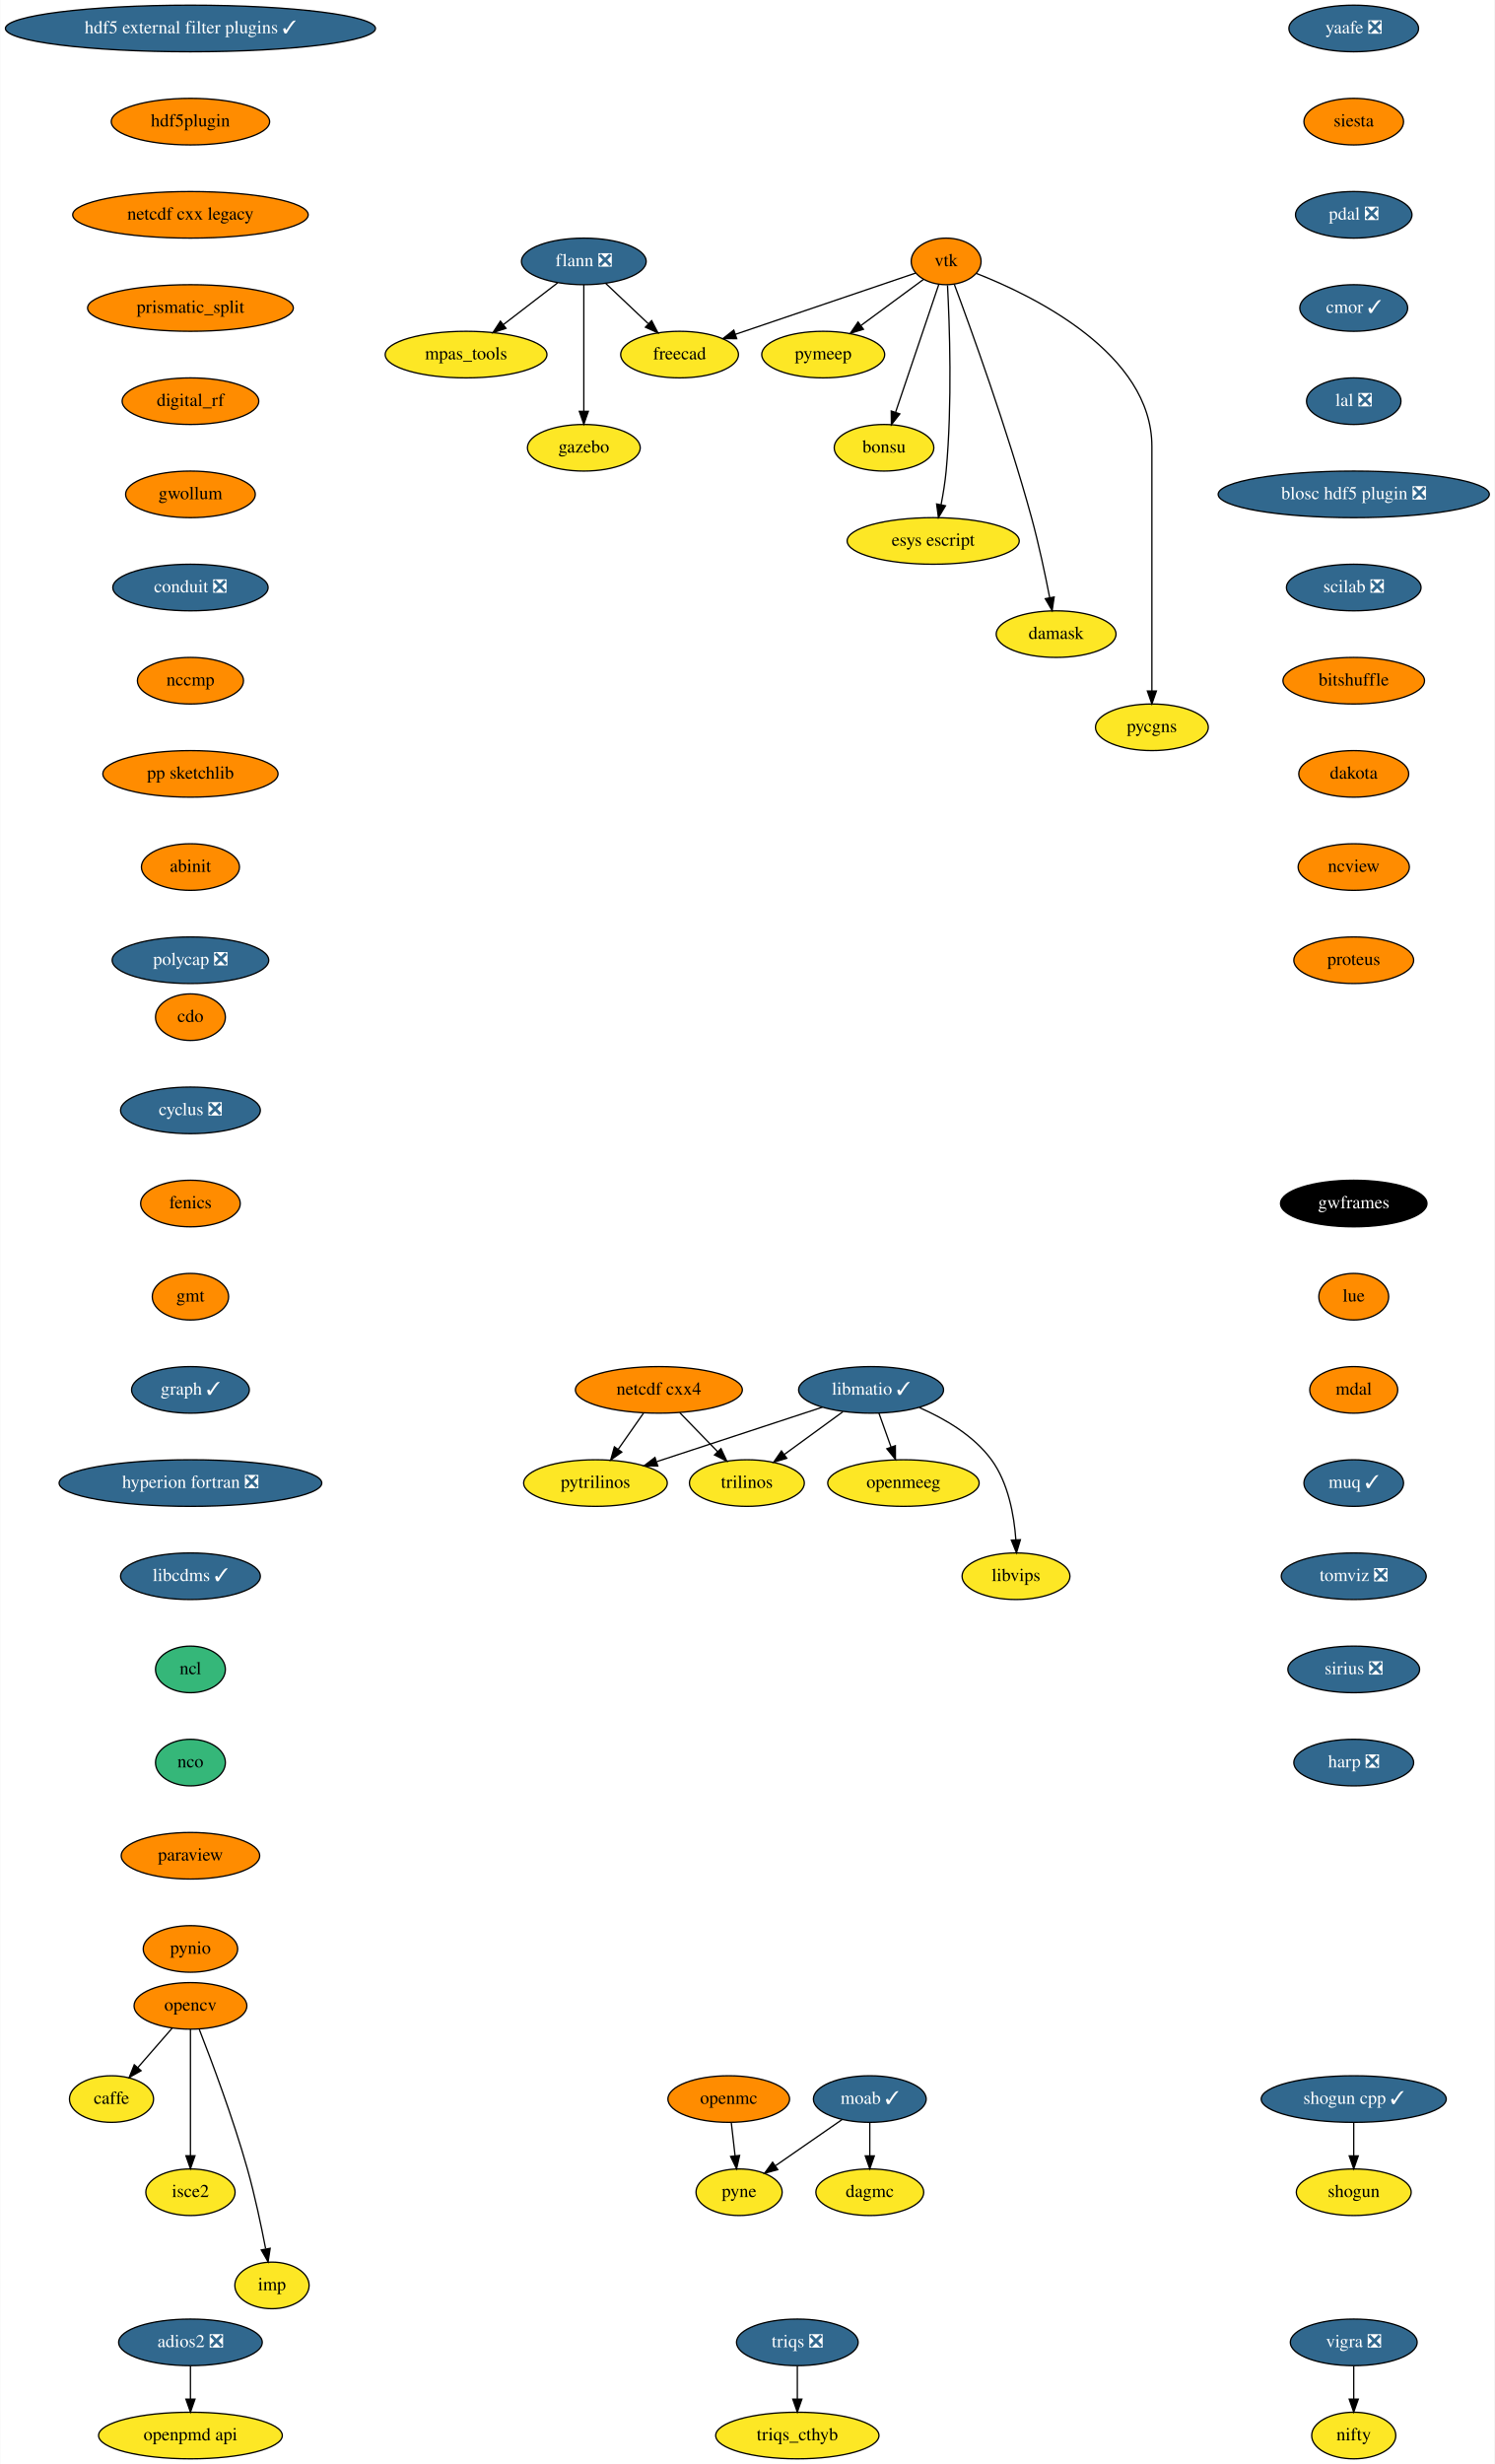
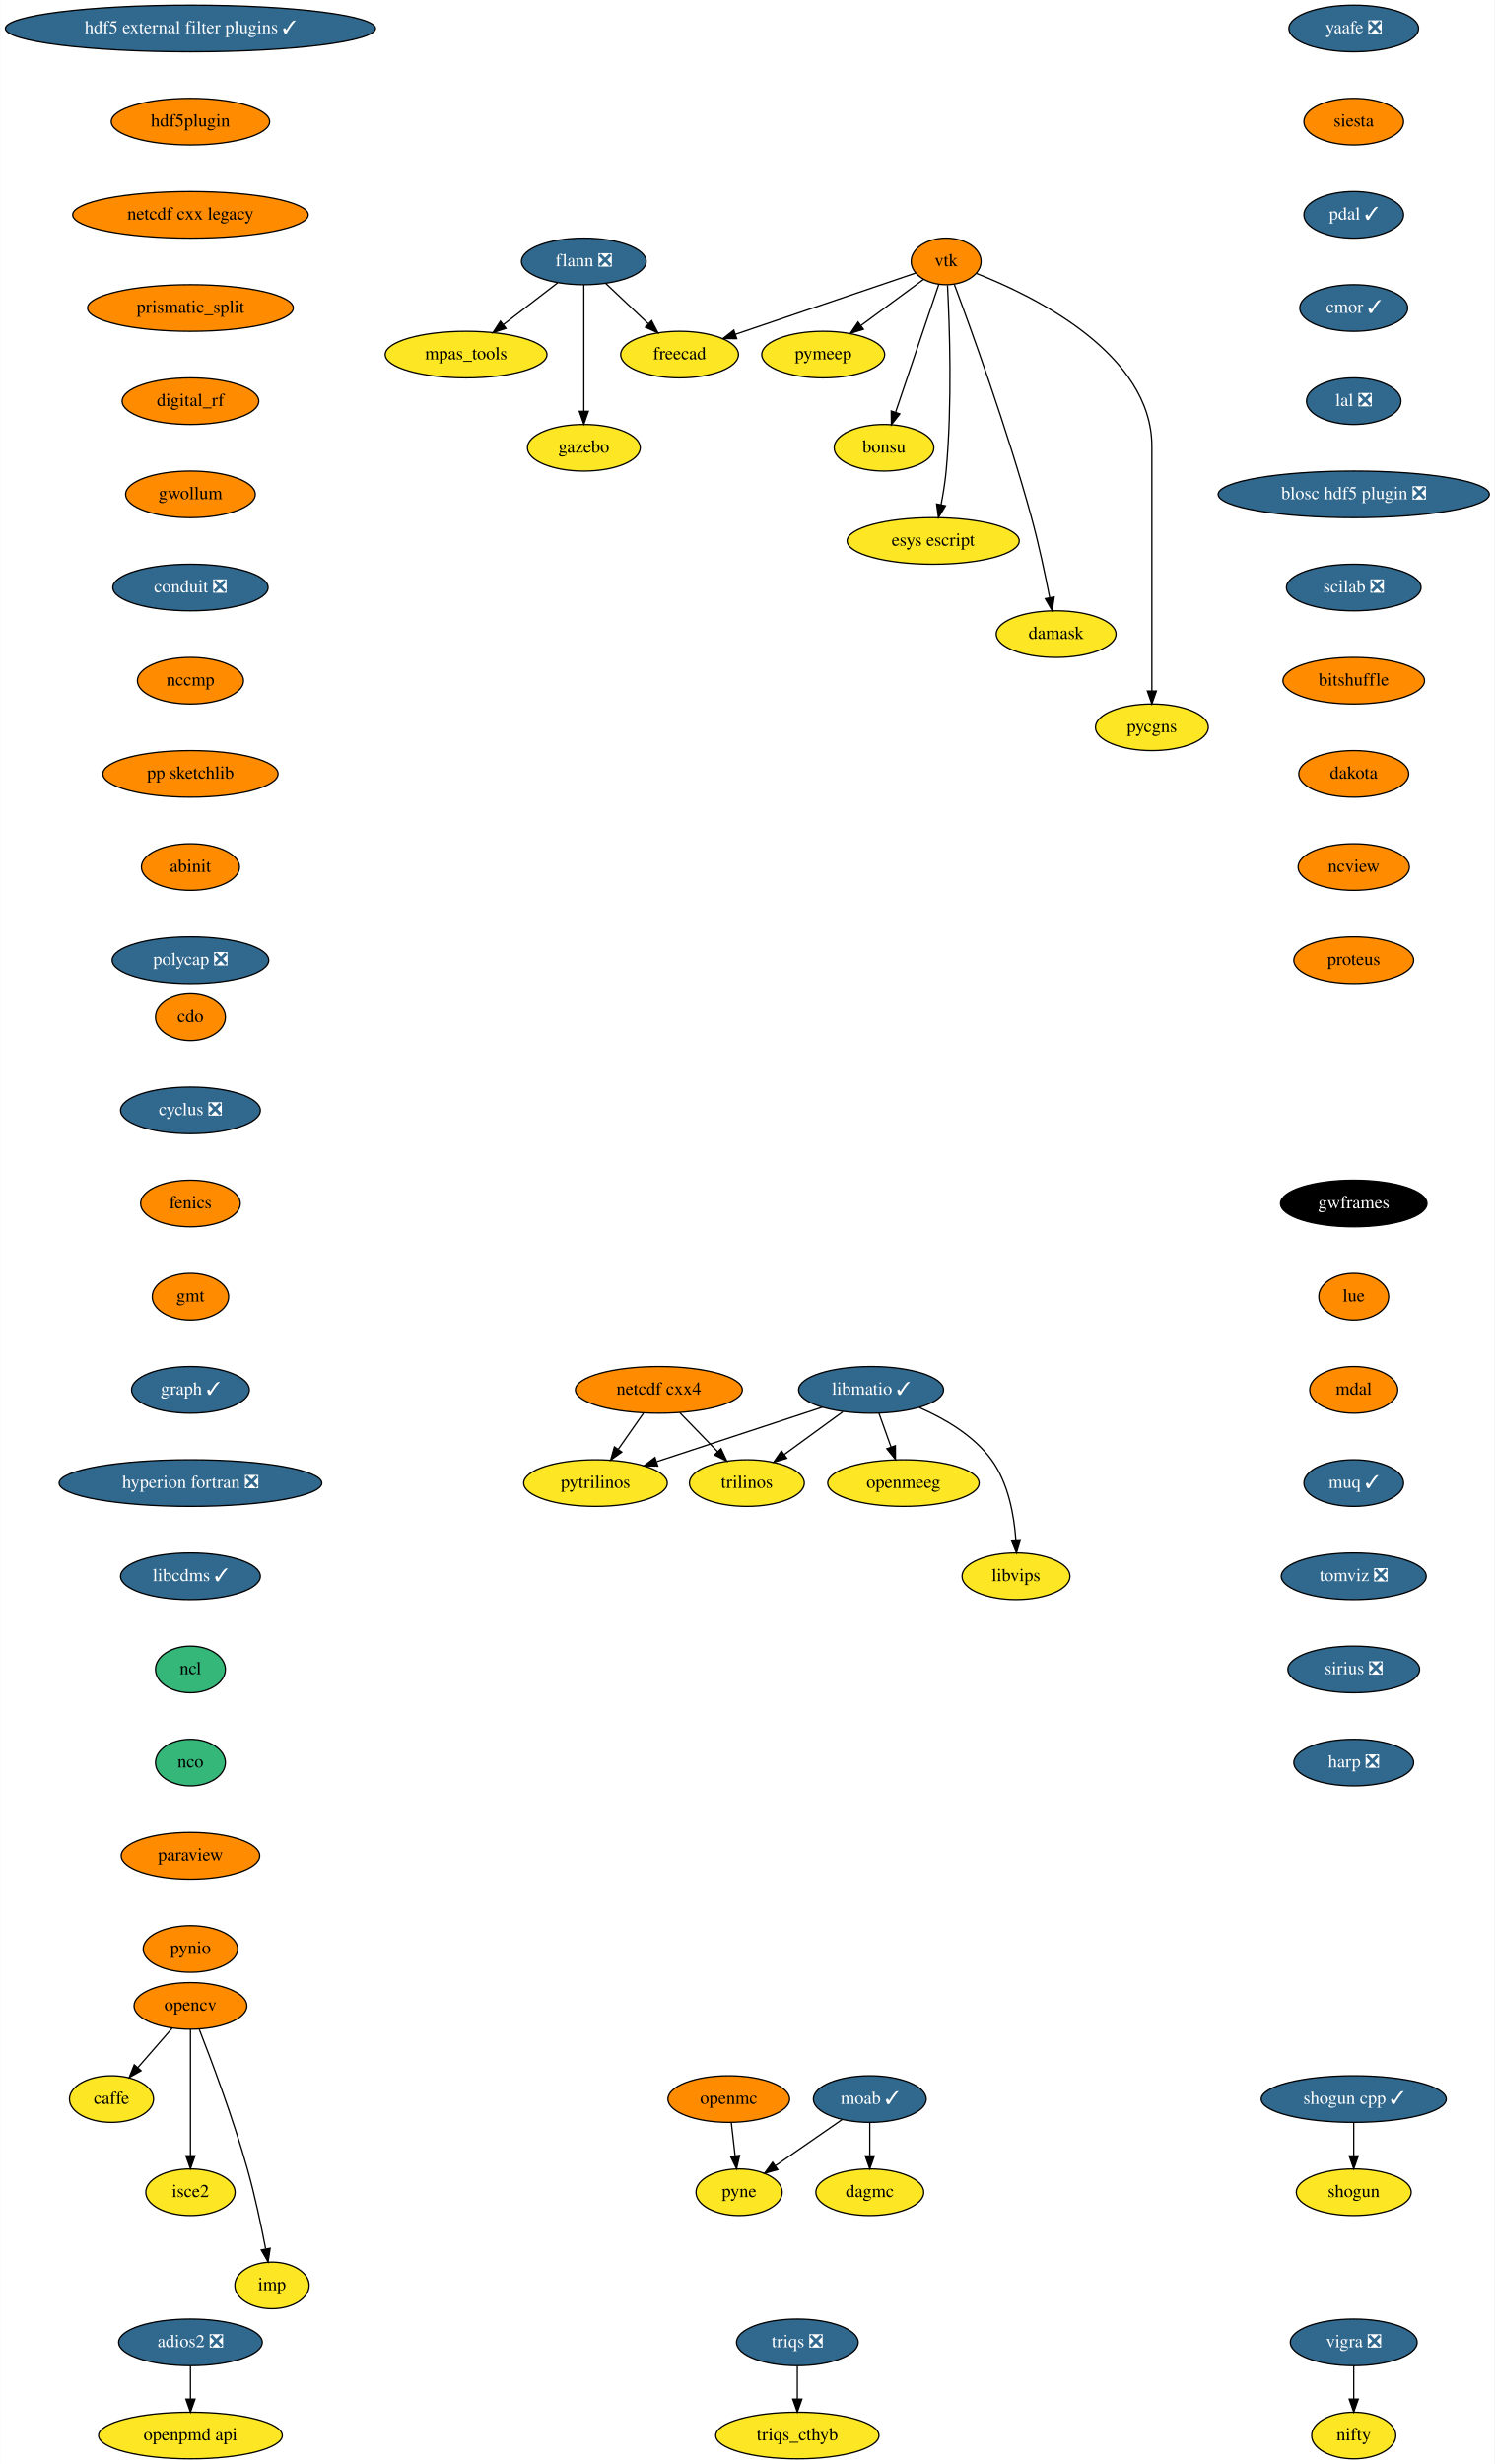
<svg xmlns="http://www.w3.org/2000/svg" xmlns:xlink="http://www.w3.org/1999/xlink" width="1155pt" height="1904pt" viewBox="0.00 0.00 1154.64 1904.00">
  <g id="graph0" class="graph" transform="scale(1 1) rotate(0) translate(4 1900)">
    <polygon fill="white" stroke="transparent" points="-4,4 -4,-1900 1150.64,-1900 1150.64,4 -4,4" />
    <g id="node1" class="node">
      <g id="a_node1">
        <a xlink:href="https://github.com/conda-forge/caffe-feedstock" xlink:title="caffe">
          <ellipse fill="#fde725" stroke="black" cx="82" cy="-278" rx="32.5" ry="18" />
          <text text-anchor="middle" x="82" y="-274.3" font-family="Times,serif" font-size="14.00">caffe</text>
        </a>
      </g>
    </g>
    <g id="node2" class="node">
      <g id="a_node2">
        <a xlink:href="https://github.com/conda-forge/cdo-feedstock" xlink:title="cdo">
          <ellipse fill="#ff8c00" stroke="black" cx="143" cy="-1114" rx="27" ry="18" />
          <text text-anchor="middle" x="143" y="-1110.3" font-family="Times,serif" font-size="14.00">cdo</text>
        </a>
      </g>
    </g>
    <g id="node3" class="node">
      <g id="a_node3">
        <a xlink:href="https://github.com/conda-forge/cyclus-feedstock/pull/63" xlink:title="cyclus ❎">
          <ellipse fill="#31688e" stroke="black" cx="143" cy="-1042" rx="54" ry="18" />
          <text text-anchor="middle" x="143" y="-1038.3" font-family="Times,serif" font-size="14.00" fill="white">cyclus ❎</text>
        </a>
      </g>
    </g>
    <g id="node4" class="node">
      <g id="a_node4">
        <a xlink:href="https://github.com/conda-forge/fenics-feedstock" xlink:title="fenics">
          <ellipse fill="#ff8c00" stroke="black" cx="143" cy="-970" rx="38.5" ry="18" />
          <text text-anchor="middle" x="143" y="-966.3" font-family="Times,serif" font-size="14.00">fenics</text>
        </a>
      </g>
    </g>
    <g id="node5" class="node">
      <g id="a_node5">
        <a xlink:href="https://github.com/conda-forge/gmt-feedstock" xlink:title="gmt">
          <ellipse fill="#ff8c00" stroke="black" cx="143" cy="-898" rx="29.5" ry="18" />
          <text text-anchor="middle" x="143" y="-894.3" font-family="Times,serif" font-size="14.00">gmt</text>
        </a>
      </g>
    </g>
    <g id="node10" class="node">
      <g id="a_node10">
        <a xlink:href="https://github.com/conda-forge/graph-feedstock/pull/6" xlink:title="graph ✓">
          <ellipse fill="#31688e" stroke="black" cx="143" cy="-826" rx="45.5" ry="18" />
          <text text-anchor="middle" x="143" y="-822.3" font-family="Times,serif" font-size="14.00" fill="white">graph ✓</text>
        </a>
      </g>
    </g>
    <g id="node6" class="node">
      <g id="a_node6">
        <a xlink:href="https://github.com/conda-forge/flann-feedstock/pull/31" xlink:title="flann ❎">
          <ellipse fill="#31688e" stroke="black" cx="447" cy="-1698" rx="48.19" ry="18" />
          <text text-anchor="middle" x="447" y="-1694.3" font-family="Times,serif" font-size="14.00" fill="white">flann ❎</text>
        </a>
      </g>
    </g>
    <g id="node7" class="node">
      <g id="a_node7">
        <a xlink:href="https://github.com/conda-forge/freecad-feedstock" xlink:title="freecad">
          <ellipse fill="#fde725" stroke="black" cx="521" cy="-1626" rx="45.5" ry="18" />
          <text text-anchor="middle" x="521" y="-1622.3" font-family="Times,serif" font-size="14.00">freecad</text>
        </a>
      </g>
    </g>
    <g id="edge4" class="edge">
      <path fill="none" stroke="black" d="M463.79,-1681.12C473.54,-1671.9 485.98,-1660.13 496.77,-1649.92" />
      <polygon fill="black" stroke="black" points="499.42,-1652.24 504.27,-1642.82 494.6,-1647.15 499.42,-1652.24" />
    </g>
    <g id="node8" class="node">
      <g id="a_node8">
        <a xlink:href="https://github.com/conda-forge/mpas_tools-feedstock" xlink:title="mpas_tools">
          <ellipse fill="#fde725" stroke="black" cx="356" cy="-1626" rx="62.5" ry="18" />
          <text text-anchor="middle" x="356" y="-1622.3" font-family="Times,serif" font-size="14.00">mpas_tools</text>
        </a>
      </g>
    </g>
    <g id="edge5" class="edge">
      <path fill="none" stroke="black" d="M426.8,-1681.46C414.49,-1671.99 398.55,-1659.73 384.91,-1649.24" />
      <polygon fill="black" stroke="black" points="386.83,-1646.3 376.77,-1642.98 382.56,-1651.85 386.83,-1646.3" />
    </g>
    <g id="node9" class="node">
      <g id="a_node9">
        <a xlink:href="https://github.com/conda-forge/gazebo-feedstock" xlink:title="gazebo">
          <ellipse fill="#fde725" stroke="black" cx="447" cy="-1554" rx="43.59" ry="18" />
          <text text-anchor="middle" x="447" y="-1550.3" font-family="Times,serif" font-size="14.00">gazebo</text>
        </a>
      </g>
    </g>
    <g id="edge6" class="edge">
      <path fill="none" stroke="black" d="M447,-1679.87C447,-1655.67 447,-1611.21 447,-1582.39" />
      <polygon fill="black" stroke="black" points="450.5,-1582.19 447,-1572.19 443.5,-1582.19 450.5,-1582.19" />
    </g>
    <g id="node11" class="node">
      <g id="a_node11">
        <a xlink:href="https://github.com/conda-forge/hyperion-fortran-feedstock/pull/20" xlink:title="hyperion fortran ❎">
          <ellipse fill="#31688e" stroke="black" cx="143" cy="-754" rx="101.5" ry="18" />
          <text text-anchor="middle" x="143" y="-750.3" font-family="Times,serif" font-size="14.00" fill="white">hyperion fortran ❎</text>
        </a>
      </g>
    </g>
    <g id="node12" class="node">
      <g id="a_node12">
        <a xlink:href="https://github.com/conda-forge/libcdms-feedstock/pull/39" xlink:title="libcdms ✓">
          <ellipse fill="#31688e" stroke="black" cx="143" cy="-682" rx="54" ry="18" />
          <text text-anchor="middle" x="143" y="-678.3" font-family="Times,serif" font-size="14.00" fill="white">libcdms ✓</text>
        </a>
      </g>
    </g>
    <g id="node13" class="node">
      <g id="a_node13">
        <a xlink:href="https://github.com/conda-forge/ncl-feedstock" xlink:title="ncl">
          <ellipse fill="#35b779" stroke="black" cx="143" cy="-610" rx="27" ry="18" />
          <text text-anchor="middle" x="143" y="-606.3" font-family="Times,serif" font-size="14.00">ncl</text>
        </a>
      </g>
    </g>
    <g id="node22" class="node">
      <g id="a_node22">
        <a xlink:href="https://github.com/conda-forge/nco-feedstock" xlink:title="nco">
          <ellipse fill="#35b779" stroke="black" cx="143" cy="-538" rx="27" ry="18" />
          <text text-anchor="middle" x="143" y="-534.3" font-family="Times,serif" font-size="14.00">nco</text>
        </a>
      </g>
    </g>
    <g id="node14" class="node">
      <g id="a_node14">
        <a xlink:href="https://github.com/conda-forge/libmatio-feedstock/pull/39" xlink:title="libmatio ✓">
          <ellipse fill="#31688e" stroke="black" cx="669" cy="-826" rx="56" ry="18" />
          <text text-anchor="middle" x="669" y="-822.3" font-family="Times,serif" font-size="14.00" fill="white">libmatio ✓</text>
        </a>
      </g>
    </g>
    <g id="node15" class="node">
      <g id="a_node15">
        <a xlink:href="https://github.com/conda-forge/pytrilinos-feedstock" xlink:title="pytrilinos">
          <ellipse fill="#fde725" stroke="black" cx="456" cy="-754" rx="55.49" ry="18" />
          <text text-anchor="middle" x="456" y="-750.3" font-family="Times,serif" font-size="14.00">pytrilinos</text>
        </a>
      </g>
    </g>
    <g id="edge11" class="edge">
      <path fill="none" stroke="black" d="M631.41,-812.65C595.78,-800.94 542.11,-783.3 503.53,-770.62" />
      <polygon fill="black" stroke="black" points="504.16,-767.14 493.57,-767.35 501.98,-773.79 504.16,-767.14" />
    </g>
    <g id="node16" class="node">
      <g id="a_node16">
        <a xlink:href="https://github.com/conda-forge/trilinos-feedstock" xlink:title="trilinos">
          <ellipse fill="#fde725" stroke="black" cx="573" cy="-754" rx="44.39" ry="18" />
          <text text-anchor="middle" x="573" y="-750.3" font-family="Times,serif" font-size="14.00">trilinos</text>
        </a>
      </g>
    </g>
    <g id="edge12" class="edge">
      <path fill="none" stroke="black" d="M647.22,-809.12C633.81,-799.34 616.46,-786.69 601.9,-776.08" />
      <polygon fill="black" stroke="black" points="603.85,-773.17 593.71,-770.1 599.73,-778.82 603.85,-773.17" />
    </g>
    <g id="node17" class="node">
      <g id="a_node17">
        <a xlink:href="https://github.com/conda-forge/openmeeg-feedstock" xlink:title="openmeeg">
          <ellipse fill="#fde725" stroke="black" cx="694" cy="-754" rx="58.5" ry="18" />
          <text text-anchor="middle" x="694" y="-750.3" font-family="Times,serif" font-size="14.00">openmeeg</text>
        </a>
      </g>
    </g>
    <g id="edge13" class="edge">
      <path fill="none" stroke="black" d="M675.05,-808.05C677.87,-800.18 681.28,-790.62 684.43,-781.79" />
      <polygon fill="black" stroke="black" points="687.76,-782.87 687.83,-772.28 681.17,-780.52 687.76,-782.87" />
    </g>
    <g id="node18" class="node">
      <g id="a_node18">
        <a xlink:href="https://github.com/conda-forge/libvips-feedstock" xlink:title="libvips">
          <ellipse fill="#fde725" stroke="black" cx="781" cy="-682" rx="41.69" ry="18" />
          <text text-anchor="middle" x="781" y="-678.3" font-family="Times,serif" font-size="14.00">libvips</text>
        </a>
      </g>
    </g>
    <g id="edge14" class="edge">
      <path fill="none" stroke="black" d="M706.36,-812.3C725.79,-803.82 748.28,-790.75 762,-772 775.08,-754.11 779.53,-729.11 780.88,-710.16" />
      <polygon fill="black" stroke="black" points="784.38,-710.22 781.36,-700.07 777.39,-709.9 784.38,-710.22" />
    </g>
    <g id="node19" class="node">
      <g id="a_node19">
        <a xlink:href="https://github.com/conda-forge/moab-feedstock/pull/54" xlink:title="moab ✓">
          <ellipse fill="#31688e" stroke="black" cx="668" cy="-278" rx="43.59" ry="18" />
          <text text-anchor="middle" x="668" y="-274.3" font-family="Times,serif" font-size="14.00" fill="white">moab ✓</text>
        </a>
      </g>
    </g>
    <g id="node20" class="node">
      <g id="a_node20">
        <a xlink:href="https://github.com/conda-forge/pyne-feedstock" xlink:title="pyne">
          <ellipse fill="#fde725" stroke="black" cx="567" cy="-206" rx="33.29" ry="18" />
          <text text-anchor="middle" x="567" y="-202.3" font-family="Times,serif" font-size="14.00">pyne</text>
        </a>
      </g>
    </g>
    <g id="edge15" class="edge">
      <path fill="none" stroke="black" d="M646.58,-262.15C631.63,-251.79 611.52,-237.86 595.26,-226.58" />
      <polygon fill="black" stroke="black" points="596.89,-223.46 586.68,-220.64 592.9,-229.21 596.89,-223.46" />
    </g>
    <g id="node21" class="node">
      <g id="a_node21">
        <a xlink:href="https://github.com/conda-forge/dagmc-feedstock" xlink:title="dagmc">
          <ellipse fill="#fde725" stroke="black" cx="668" cy="-206" rx="41.69" ry="18" />
          <text text-anchor="middle" x="668" y="-202.3" font-family="Times,serif" font-size="14.00">dagmc</text>
        </a>
      </g>
    </g>
    <g id="edge16" class="edge">
      <path fill="none" stroke="black" d="M668,-259.7C668,-251.98 668,-242.71 668,-234.11" />
      <polygon fill="black" stroke="black" points="671.5,-234.1 668,-224.1 664.5,-234.1 671.5,-234.1" />
    </g>
    <g id="node23" class="node">
      <g id="a_node23">
        <a xlink:href="https://github.com/conda-forge/paraview-feedstock" xlink:title="paraview">
          <ellipse fill="#ff8c00" stroke="black" cx="143" cy="-466" rx="53.5" ry="18" />
          <text text-anchor="middle" x="143" y="-462.3" font-family="Times,serif" font-size="14.00">paraview</text>
        </a>
      </g>
    </g>
    <g id="node29" class="node">
      <g id="a_node29">
        <a xlink:href="https://github.com/conda-forge/pynio-feedstock" xlink:title="pynio">
          <ellipse fill="#ff8c00" stroke="black" cx="143" cy="-394" rx="36.5" ry="18" />
          <text text-anchor="middle" x="143" y="-390.3" font-family="Times,serif" font-size="14.00">pynio</text>
        </a>
      </g>
    </g>
    <g id="node24" class="node">
      <g id="a_node24">
        <a xlink:href="https://github.com/conda-forge/netcdf-cxx4-feedstock" xlink:title="netcdf cxx4">
          <ellipse fill="#ff8c00" stroke="black" cx="505" cy="-826" rx="64.5" ry="18" />
          <text text-anchor="middle" x="505" y="-822.3" font-family="Times,serif" font-size="14.00">netcdf cxx4</text>
        </a>
      </g>
    </g>
    <g id="edge19" class="edge">
      <path fill="none" stroke="black" d="M493.14,-808.05C487.3,-799.71 480.14,-789.49 473.68,-780.25" />
      <polygon fill="black" stroke="black" points="476.35,-777.97 467.75,-771.79 470.62,-781.99 476.35,-777.97" />
    </g>
    <g id="edge20" class="edge">
      <path fill="none" stroke="black" d="M521.12,-808.41C529.88,-799.39 540.86,-788.09 550.46,-778.21" />
      <polygon fill="black" stroke="black" points="553.01,-780.6 557.47,-770.99 547.99,-775.72 553.01,-780.6" />
    </g>
    <g id="node25" class="node">
      <g id="a_node25">
        <a xlink:href="https://github.com/conda-forge/opencv-feedstock" xlink:title="opencv">
          <ellipse fill="#ff8c00" stroke="black" cx="143" cy="-350" rx="43.59" ry="18" />
          <text text-anchor="middle" x="143" y="-346.3" font-family="Times,serif" font-size="14.00">opencv</text>
        </a>
      </g>
    </g>
    <g id="edge21" class="edge">
      <path fill="none" stroke="black" d="M128.85,-332.76C120.96,-323.71 111.01,-312.29 102.3,-302.3" />
      <polygon fill="black" stroke="black" points="104.86,-299.91 95.65,-294.67 99.58,-304.5 104.86,-299.91" />
    </g>
    <g id="node26" class="node">
      <g id="a_node26">
        <a xlink:href="https://github.com/conda-forge/isce2-feedstock" xlink:title="isce2">
          <ellipse fill="#fde725" stroke="black" cx="143" cy="-206" rx="34.5" ry="18" />
          <text text-anchor="middle" x="143" y="-202.3" font-family="Times,serif" font-size="14.00">isce2</text>
        </a>
      </g>
    </g>
    <g id="edge22" class="edge">
      <path fill="none" stroke="black" d="M143,-331.87C143,-307.67 143,-263.21 143,-234.39" />
      <polygon fill="black" stroke="black" points="146.5,-234.19 143,-224.19 139.5,-234.19 146.5,-234.19" />
    </g>
    <g id="node27" class="node">
      <g id="a_node27">
        <a xlink:href="https://github.com/conda-forge/imp-feedstock" xlink:title="imp">
          <ellipse fill="#fde725" stroke="black" cx="206" cy="-134" rx="28.7" ry="18" />
          <text text-anchor="middle" x="206" y="-130.3" font-family="Times,serif" font-size="14.00">imp</text>
        </a>
      </g>
    </g>
    <g id="edge23" class="edge">
      <path fill="none" stroke="black" d="M149.83,-331.83C159.16,-307.95 175.97,-263.2 187,-224 192.74,-203.6 197.68,-180.14 201.09,-162.43" />
      <polygon fill="black" stroke="black" points="204.6,-162.69 203,-152.22 197.72,-161.4 204.6,-162.69" />
    </g>
    <g id="node28" class="node">
      <g id="a_node28">
        <a xlink:href="https://github.com/conda-forge/openmc-feedstock" xlink:title="openmc">
          <ellipse fill="#ff8c00" stroke="black" cx="559" cy="-278" rx="47" ry="18" />
          <text text-anchor="middle" x="559" y="-274.3" font-family="Times,serif" font-size="14.00">openmc</text>
        </a>
      </g>
    </g>
    <g id="edge24" class="edge">
      <path fill="none" stroke="black" d="M560.98,-259.7C561.86,-251.98 562.92,-242.71 563.9,-234.11" />
      <polygon fill="black" stroke="black" points="567.39,-234.44 565.05,-224.1 560.43,-233.64 567.39,-234.44" />
    </g>
    <g id="node30" class="node">
      <g id="a_node30">
        <a xlink:href="https://github.com/conda-forge/shogun-feedstock" xlink:title="shogun">
          <ellipse fill="#fde725" stroke="black" cx="1042" cy="-206" rx="44.39" ry="18" />
          <text text-anchor="middle" x="1042" y="-202.3" font-family="Times,serif" font-size="14.00">shogun</text>
        </a>
      </g>
    </g>
    <g id="node31" class="node">
      <g id="a_node31">
        <a xlink:href="https://github.com/conda-forge/shogun-cpp-feedstock/pull/47" xlink:title="shogun cpp ✓">
          <ellipse fill="#31688e" stroke="black" cx="1042" cy="-278" rx="71.5" ry="18" />
          <text text-anchor="middle" x="1042" y="-274.3" font-family="Times,serif" font-size="14.00" fill="white">shogun cpp ✓</text>
        </a>
      </g>
    </g>
    <g id="edge26" class="edge">
      <path fill="none" stroke="black" d="M1042,-259.7C1042,-251.98 1042,-242.71 1042,-234.11" />
      <polygon fill="black" stroke="black" points="1045.5,-234.1 1042,-224.1 1038.5,-234.1 1045.5,-234.1" />
    </g>
    <g id="node32" class="node">
      <g id="a_node32">
        <a xlink:href="https://github.com/conda-forge/vigra-feedstock/pull/75" xlink:title="vigra ❎">
          <ellipse fill="#31688e" stroke="black" cx="1042" cy="-90" rx="48.99" ry="18" />
          <text text-anchor="middle" x="1042" y="-86.3" font-family="Times,serif" font-size="14.00" fill="white">vigra ❎</text>
        </a>
      </g>
    </g>
    <g id="node33" class="node">
      <g id="a_node33">
        <a xlink:href="https://github.com/conda-forge/nifty-feedstock" xlink:title="nifty">
          <ellipse fill="#fde725" stroke="black" cx="1042" cy="-18" rx="32.5" ry="18" />
          <text text-anchor="middle" x="1042" y="-14.3" font-family="Times,serif" font-size="14.00">nifty</text>
        </a>
      </g>
    </g>
    <g id="edge27" class="edge">
      <path fill="none" stroke="black" d="M1042,-71.7C1042,-63.98 1042,-54.71 1042,-46.11" />
      <polygon fill="black" stroke="black" points="1045.5,-46.1 1042,-36.1 1038.5,-46.1 1045.5,-46.1" />
    </g>
    <g id="node34" class="node">
      <g id="a_node34">
        <a xlink:href="https://github.com/conda-forge/yaafe-feedstock/pull/15" xlink:title="yaafe ❎">
          <ellipse fill="#31688e" stroke="black" cx="1042" cy="-1878" rx="50.09" ry="18" />
          <text text-anchor="middle" x="1042" y="-1874.3" font-family="Times,serif" font-size="14.00" fill="white">yaafe ❎</text>
        </a>
      </g>
    </g>
    <g id="node35" class="node">
      <g id="a_node35">
        <a xlink:href="https://github.com/conda-forge/siesta-feedstock" xlink:title="siesta">
          <ellipse fill="#ff8c00" stroke="black" cx="1042" cy="-1806" rx="38.5" ry="18" />
          <text text-anchor="middle" x="1042" y="-1802.3" font-family="Times,serif" font-size="14.00">siesta</text>
        </a>
      </g>
    </g>
    <g id="node36" class="node">
      <g id="a_node36">
-         <a xlink:href="https://github.com/conda-forge/pdal-feedstock/pull/140" xlink:title="pdal ❎">
-           <ellipse fill="#31688e" stroke="black" cx="1042" cy="-1734" rx="45" ry="18" />
-           <text text-anchor="middle" x="1042" y="-1730.3" font-family="Times,serif" font-size="14.00" fill="white">pdal ❎</text>
+         <a xlink:href="https://github.com/conda-forge/pdal-feedstock/pull/140" xlink:title="pdal ✓">
+           <ellipse fill="#31688e" stroke="black" cx="1042" cy="-1734" rx="38.5" ry="18" />
+           <text text-anchor="middle" x="1042" y="-1730.3" font-family="Times,serif" font-size="14.00" fill="white">pdal ✓</text>
        </a>
      </g>
    </g>
    <g id="node43" class="node">
      <g id="a_node43">
        <a xlink:href="https://github.com/conda-forge/cmor-feedstock/pull/37" xlink:title="cmor ✓">
          <ellipse fill="#31688e" stroke="black" cx="1042" cy="-1662" rx="41.69" ry="18" />
          <text text-anchor="middle" x="1042" y="-1658.3" font-family="Times,serif" font-size="14.00" fill="white">cmor ✓</text>
        </a>
      </g>
    </g>
    <g id="node37" class="node">
      <g id="a_node37">
        <a xlink:href="https://github.com/conda-forge/vtk-feedstock" xlink:title="vtk">
          <ellipse fill="#ff8c00" stroke="black" cx="727" cy="-1698" rx="27" ry="18" />
          <text text-anchor="middle" x="727" y="-1694.3" font-family="Times,serif" font-size="14.00">vtk</text>
        </a>
      </g>
    </g>
    <g id="edge30" class="edge">
      <path fill="none" stroke="black" d="M703.37,-1688.97C669.45,-1677.44 606.38,-1656.01 564.04,-1641.63" />
      <polygon fill="black" stroke="black" points="565.14,-1638.3 554.55,-1638.4 562.89,-1644.93 565.14,-1638.3" />
    </g>
    <g id="node38" class="node">
      <g id="a_node38">
        <a xlink:href="https://github.com/conda-forge/pymeep-feedstock" xlink:title="pymeep">
          <ellipse fill="#fde725" stroke="black" cx="632" cy="-1626" rx="47.5" ry="18" />
          <text text-anchor="middle" x="632" y="-1622.3" font-family="Times,serif" font-size="14.00">pymeep</text>
        </a>
      </g>
    </g>
    <g id="edge31" class="edge">
      <path fill="none" stroke="black" d="M709.58,-1684.16C696.11,-1674.24 677.16,-1660.27 661.36,-1648.63" />
      <polygon fill="black" stroke="black" points="663.09,-1645.56 652.96,-1642.45 658.94,-1651.2 663.09,-1645.56" />
    </g>
    <g id="node39" class="node">
      <g id="a_node39">
        <a xlink:href="https://github.com/conda-forge/bonsu-feedstock" xlink:title="bonsu">
          <ellipse fill="#fde725" stroke="black" cx="679" cy="-1554" rx="38.5" ry="18" />
          <text text-anchor="middle" x="679" y="-1550.3" font-family="Times,serif" font-size="14.00">bonsu</text>
        </a>
      </g>
    </g>
    <g id="edge32" class="edge">
      <path fill="none" stroke="black" d="M721.31,-1680.15C713.08,-1655.81 697.78,-1610.57 688.01,-1581.67" />
      <polygon fill="black" stroke="black" points="691.21,-1580.18 684.69,-1571.82 684.57,-1582.42 691.21,-1580.18" />
    </g>
    <g id="node40" class="node">
      <g id="a_node40">
        <a xlink:href="https://github.com/conda-forge/esys-escript-feedstock" xlink:title="esys escript">
          <ellipse fill="#fde725" stroke="black" cx="717" cy="-1482" rx="66.5" ry="18" />
          <text text-anchor="middle" x="717" y="-1478.3" font-family="Times,serif" font-size="14.00">esys escript</text>
        </a>
      </g>
    </g>
    <g id="edge33" class="edge">
      <path fill="none" stroke="black" d="M728.06,-1679.56C729.62,-1649.96 731.87,-1588.04 727,-1536 726.2,-1527.48 724.7,-1518.28 723.1,-1509.99" />
      <polygon fill="black" stroke="black" points="726.5,-1509.16 721.06,-1500.07 719.64,-1510.57 726.5,-1509.16" />
    </g>
    <g id="node41" class="node">
      <g id="a_node41">
        <a xlink:href="https://github.com/conda-forge/damask-feedstock" xlink:title="damask">
          <ellipse fill="#fde725" stroke="black" cx="812" cy="-1410" rx="46.29" ry="18" />
          <text text-anchor="middle" x="812" y="-1406.3" font-family="Times,serif" font-size="14.00">damask</text>
        </a>
      </g>
    </g>
    <g id="edge34" class="edge">
      <path fill="none" stroke="black" d="M733.3,-1680.33C745.87,-1646.64 774.46,-1567.85 793,-1500 798.59,-1479.55 803.54,-1456.1 806.98,-1438.4" />
      <polygon fill="black" stroke="black" points="810.49,-1438.68 808.93,-1428.2 803.62,-1437.37 810.49,-1438.68" />
    </g>
    <g id="node42" class="node">
      <g id="a_node42">
        <a xlink:href="https://github.com/conda-forge/pycgns-feedstock" xlink:title="pycgns">
          <ellipse fill="#fde725" stroke="black" cx="886" cy="-1338" rx="43.59" ry="18" />
          <text text-anchor="middle" x="886" y="-1334.3" font-family="Times,serif" font-size="14.00">pycgns</text>
        </a>
      </g>
    </g>
    <g id="edge35" class="edge">
      <path fill="none" stroke="black" d="M750.46,-1688.68C794.69,-1671.33 886,-1626.8 886,-1555 886,-1555 886,-1555 886,-1481 886,-1441 886,-1394.65 886,-1366.08" />
      <polygon fill="black" stroke="black" points="889.5,-1366.05 886,-1356.05 882.5,-1366.05 889.5,-1366.05" />
    </g>
    <g id="node45" class="node">
      <g id="a_node45">
        <a xlink:href="https://github.com/conda-forge/lal-feedstock/pull/58" xlink:title="lal ❎">
          <ellipse fill="#31688e" stroke="black" cx="1042" cy="-1590" rx="36.5" ry="18" />
          <text text-anchor="middle" x="1042" y="-1586.3" font-family="Times,serif" font-size="14.00" fill="white">lal ❎</text>
        </a>
      </g>
    </g>
    <g id="node44" class="node">
      <g id="a_node44">
        <a xlink:href="https://github.com/conda-forge/openpmd-api-feedstock" xlink:title="openpmd api">
          <ellipse fill="#fde725" stroke="black" cx="143" cy="-18" rx="71" ry="18" />
          <text text-anchor="middle" x="143" y="-14.3" font-family="Times,serif" font-size="14.00">openpmd api</text>
        </a>
      </g>
    </g>
    <g id="node46" class="node">
      <g id="a_node46">
        <a xlink:href="https://github.com/conda-forge/blosc-hdf5-plugin-feedstock/pull/5" xlink:title="blosc hdf5 plugin ❎">
          <ellipse fill="#31688e" stroke="black" cx="1042" cy="-1518" rx="104.78" ry="18" />
          <text text-anchor="middle" x="1042" y="-1514.3" font-family="Times,serif" font-size="14.00" fill="white">blosc hdf5 plugin ❎</text>
        </a>
      </g>
    </g>
    <g id="node47" class="node">
      <g id="a_node47">
        <a xlink:href="https://github.com/conda-forge/scilab-feedstock/pull/25" xlink:title="scilab ❎">
          <ellipse fill="#31688e" stroke="black" cx="1042" cy="-1446" rx="52" ry="18" />
          <text text-anchor="middle" x="1042" y="-1442.3" font-family="Times,serif" font-size="14.00" fill="white">scilab ❎</text>
        </a>
      </g>
    </g>
    <g id="node48" class="node">
      <g id="a_node48">
        <a xlink:href="https://github.com/conda-forge/bitshuffle-feedstock" xlink:title="bitshuffle">
          <ellipse fill="#ff8c00" stroke="black" cx="1042" cy="-1374" rx="54.69" ry="18" />
          <text text-anchor="middle" x="1042" y="-1370.3" font-family="Times,serif" font-size="14.00">bitshuffle</text>
        </a>
      </g>
    </g>
    <g id="node49" class="node">
      <g id="a_node49">
        <a xlink:href="https://github.com/conda-forge/dakota-feedstock" xlink:title="dakota">
          <ellipse fill="#ff8c00" stroke="black" cx="1042" cy="-1302" rx="42.49" ry="18" />
          <text text-anchor="middle" x="1042" y="-1298.3" font-family="Times,serif" font-size="14.00">dakota</text>
        </a>
      </g>
    </g>
    <g id="node51" class="node">
      <g id="a_node51">
        <a xlink:href="https://github.com/conda-forge/ncview-feedstock" xlink:title="ncview">
          <ellipse fill="#ff8c00" stroke="black" cx="1042" cy="-1230" rx="43" ry="18" />
          <text text-anchor="middle" x="1042" y="-1226.3" font-family="Times,serif" font-size="14.00">ncview</text>
        </a>
      </g>
    </g>
    <g id="node50" class="node">
      <g id="a_node50">
        <a xlink:href="https://github.com/conda-forge/adios2-feedstock/pull/31" xlink:title="adios2 ❎">
          <ellipse fill="#31688e" stroke="black" cx="143" cy="-90" rx="55.49" ry="18" />
          <text text-anchor="middle" x="143" y="-86.3" font-family="Times,serif" font-size="14.00" fill="white">adios2 ❎</text>
        </a>
      </g>
    </g>
    <g id="edge42" class="edge">
      <path fill="none" stroke="black" d="M143,-71.7C143,-63.98 143,-54.71 143,-46.11" />
      <polygon fill="black" stroke="black" points="146.5,-46.1 143,-36.1 139.5,-46.1 146.5,-46.1" />
    </g>
    <g id="node52" class="node">
      <g id="a_node52">
        <a xlink:href="https://github.com/conda-forge/proteus-feedstock" xlink:title="proteus">
          <ellipse fill="#ff8c00" stroke="black" cx="1042" cy="-1158" rx="46.29" ry="18" />
          <text text-anchor="middle" x="1042" y="-1154.3" font-family="Times,serif" font-size="14.00">proteus</text>
        </a>
      </g>
    </g>
    <g id="node53" class="node">
      <g id="a_node53">
        <a xlink:href="https://github.com/conda-forge/triqs-feedstock/pull/19" xlink:title="triqs ❎">
          <ellipse fill="#31688e" stroke="black" cx="612" cy="-90" rx="47" ry="18" />
          <text text-anchor="middle" x="612" y="-86.3" font-family="Times,serif" font-size="14.00" fill="white">triqs ❎</text>
        </a>
      </g>
    </g>
    <g id="node54" class="node">
      <g id="a_node54">
        <a xlink:href="https://github.com/conda-forge/triqs_cthyb-feedstock" xlink:title="triqs_cthyb">
          <ellipse fill="#fde725" stroke="black" cx="612" cy="-18" rx="63.09" ry="18" />
          <text text-anchor="middle" x="612" y="-14.3" font-family="Times,serif" font-size="14.00">triqs_cthyb</text>
        </a>
      </g>
    </g>
    <g id="edge45" class="edge">
      <path fill="none" stroke="black" d="M612,-71.7C612,-63.98 612,-54.71 612,-46.11" />
      <polygon fill="black" stroke="black" points="615.5,-46.1 612,-36.1 608.5,-46.1 615.5,-46.1" />
    </g>
    <g id="node55" class="node">
      <g id="a_node55">
        <a xlink:href="https://github.com/conda-forge/hdf5-external-filter-plugins-feedstock/pull/12" xlink:title="hdf5 external filter plugins ✓">
          <ellipse fill="#31688e" stroke="black" cx="143" cy="-1878" rx="143" ry="18" />
          <text text-anchor="middle" x="143" y="-1874.3" font-family="Times,serif" font-size="14.00" fill="white">hdf5 external filter plugins ✓</text>
        </a>
      </g>
    </g>
    <g id="node56" class="node">
      <g id="a_node56">
        <a xlink:href="https://github.com/conda-forge/hdf5plugin-feedstock" xlink:title="hdf5plugin">
          <ellipse fill="#ff8c00" stroke="black" cx="143" cy="-1806" rx="61.19" ry="18" />
          <text text-anchor="middle" x="143" y="-1802.3" font-family="Times,serif" font-size="14.00">hdf5plugin</text>
        </a>
      </g>
    </g>
    <g id="node57" class="node">
      <g id="a_node57">
        <a xlink:href="https://github.com/conda-forge/netcdf-cxx-legacy-feedstock" xlink:title="netcdf cxx legacy">
          <ellipse fill="#ff8c00" stroke="black" cx="143" cy="-1734" rx="91" ry="18" />
          <text text-anchor="middle" x="143" y="-1730.3" font-family="Times,serif" font-size="14.00">netcdf cxx legacy</text>
        </a>
      </g>
    </g>
    <g id="node58" class="node">
      <g id="a_node58">
        <a xlink:href="https://github.com/conda-forge/prismatic_split-feedstock" xlink:title="prismatic_split">
          <ellipse fill="#ff8c00" stroke="black" cx="143" cy="-1662" rx="79.5" ry="18" />
          <text text-anchor="middle" x="143" y="-1658.3" font-family="Times,serif" font-size="14.00">prismatic_split</text>
        </a>
      </g>
    </g>
    <g id="node59" class="node">
      <g id="a_node59">
        <a xlink:href="https://github.com/conda-forge/digital_rf-feedstock" xlink:title="digital_rf">
          <ellipse fill="#ff8c00" stroke="black" cx="143" cy="-1590" rx="52.79" ry="18" />
          <text text-anchor="middle" x="143" y="-1586.3" font-family="Times,serif" font-size="14.00">digital_rf</text>
        </a>
      </g>
    </g>
    <g id="node60" class="node">
      <g id="a_node60">
        <a xlink:href="https://github.com/conda-forge/gwollum-feedstock" xlink:title="gwollum">
          <ellipse fill="#ff8c00" stroke="black" cx="143" cy="-1518" rx="50.09" ry="18" />
          <text text-anchor="middle" x="143" y="-1514.3" font-family="Times,serif" font-size="14.00">gwollum</text>
        </a>
      </g>
    </g>
    <g id="node61" class="node">
      <g id="a_node61">
        <a xlink:href="https://github.com/conda-forge/conduit-feedstock/pull/14" xlink:title="conduit ❎">
          <ellipse fill="#31688e" stroke="black" cx="143" cy="-1446" rx="60" ry="18" />
          <text text-anchor="middle" x="143" y="-1442.3" font-family="Times,serif" font-size="14.00" fill="white">conduit ❎</text>
        </a>
      </g>
    </g>
    <g id="node62" class="node">
      <g id="a_node62">
        <a xlink:href="https://github.com/conda-forge/nccmp-feedstock" xlink:title="nccmp">
          <ellipse fill="#ff8c00" stroke="black" cx="143" cy="-1374" rx="41" ry="18" />
          <text text-anchor="middle" x="143" y="-1370.3" font-family="Times,serif" font-size="14.00">nccmp</text>
        </a>
      </g>
    </g>
    <g id="node63" class="node">
      <g id="a_node63">
        <a xlink:href="https://github.com/conda-forge/pp-sketchlib-feedstock" xlink:title="pp sketchlib">
          <ellipse fill="#ff8c00" stroke="black" cx="143" cy="-1302" rx="67.69" ry="18" />
          <text text-anchor="middle" x="143" y="-1298.3" font-family="Times,serif" font-size="14.00">pp sketchlib</text>
        </a>
      </g>
    </g>
    <g id="node64" class="node">
      <g id="a_node64">
        <a xlink:href="https://github.com/conda-forge/abinit-feedstock" xlink:title="abinit">
          <ellipse fill="#ff8c00" stroke="black" cx="143" cy="-1230" rx="37.89" ry="18" />
          <text text-anchor="middle" x="143" y="-1226.3" font-family="Times,serif" font-size="14.00">abinit</text>
        </a>
      </g>
    </g>
    <g id="node65" class="node">
      <g id="a_node65">
        <a xlink:href="https://github.com/conda-forge/polycap-feedstock/pull/10" xlink:title="polycap ❎">
          <ellipse fill="#31688e" stroke="black" cx="143" cy="-1158" rx="60.5" ry="18" />
          <text text-anchor="middle" x="143" y="-1154.3" font-family="Times,serif" font-size="14.00" fill="white">polycap ❎</text>
        </a>
      </g>
    </g>
    <g id="node66" class="node">
      <g id="a_node66">
        <a xlink:href="https://github.com/conda-forge/gwframes-feedstock" xlink:title="gwframes">
          <ellipse fill="#000000" stroke="black" cx="1042" cy="-970" rx="56.59" ry="18" />
          <text text-anchor="middle" x="1042" y="-966.3" font-family="Times,serif" font-size="14.00" fill="white">gwframes</text>
        </a>
      </g>
    </g>
    <g id="node67" class="node">
      <g id="a_node67">
        <a xlink:href="https://github.com/conda-forge/lue-feedstock" xlink:title="lue">
          <ellipse fill="#ff8c00" stroke="black" cx="1042" cy="-898" rx="27" ry="18" />
          <text text-anchor="middle" x="1042" y="-894.3" font-family="Times,serif" font-size="14.00">lue</text>
        </a>
      </g>
    </g>
    <g id="node68" class="node">
      <g id="a_node68">
        <a xlink:href="https://github.com/conda-forge/mdal-feedstock" xlink:title="mdal">
          <ellipse fill="#ff8c00" stroke="black" cx="1042" cy="-826" rx="34" ry="18" />
          <text text-anchor="middle" x="1042" y="-822.3" font-family="Times,serif" font-size="14.00">mdal</text>
        </a>
      </g>
    </g>
    <g id="node69" class="node">
      <g id="a_node69">
        <a xlink:href="https://github.com/conda-forge/muq-feedstock/pull/16" xlink:title="muq ✓">
          <ellipse fill="#31688e" stroke="black" cx="1042" cy="-754" rx="38.5" ry="18" />
          <text text-anchor="middle" x="1042" y="-750.3" font-family="Times,serif" font-size="14.00" fill="white">muq ✓</text>
        </a>
      </g>
    </g>
    <g id="node70" class="node">
      <g id="a_node70">
        <a xlink:href="https://github.com/conda-forge/tomviz-feedstock/pull/10" xlink:title="tomviz ❎">
          <ellipse fill="#31688e" stroke="black" cx="1042" cy="-682" rx="56" ry="18" />
          <text text-anchor="middle" x="1042" y="-678.3" font-family="Times,serif" font-size="14.00" fill="white">tomviz ❎</text>
        </a>
      </g>
    </g>
    <g id="node71" class="node">
      <g id="a_node71">
        <a xlink:href="https://github.com/conda-forge/sirius-feedstock/pull/7" xlink:title="sirius ❎">
          <ellipse fill="#31688e" stroke="black" cx="1042" cy="-610" rx="50.89" ry="18" />
          <text text-anchor="middle" x="1042" y="-606.3" font-family="Times,serif" font-size="14.00" fill="white">sirius ❎</text>
        </a>
      </g>
    </g>
    <g id="node72" class="node">
      <g id="a_node72">
        <a xlink:href="https://github.com/conda-forge/harp-feedstock/pull/4" xlink:title="harp ❎">
          <ellipse fill="#31688e" stroke="black" cx="1042" cy="-538" rx="46.29" ry="18" />
          <text text-anchor="middle" x="1042" y="-534.3" font-family="Times,serif" font-size="14.00" fill="white">harp ❎</text>
        </a>
      </g>
    </g>
  </g>
</svg>
